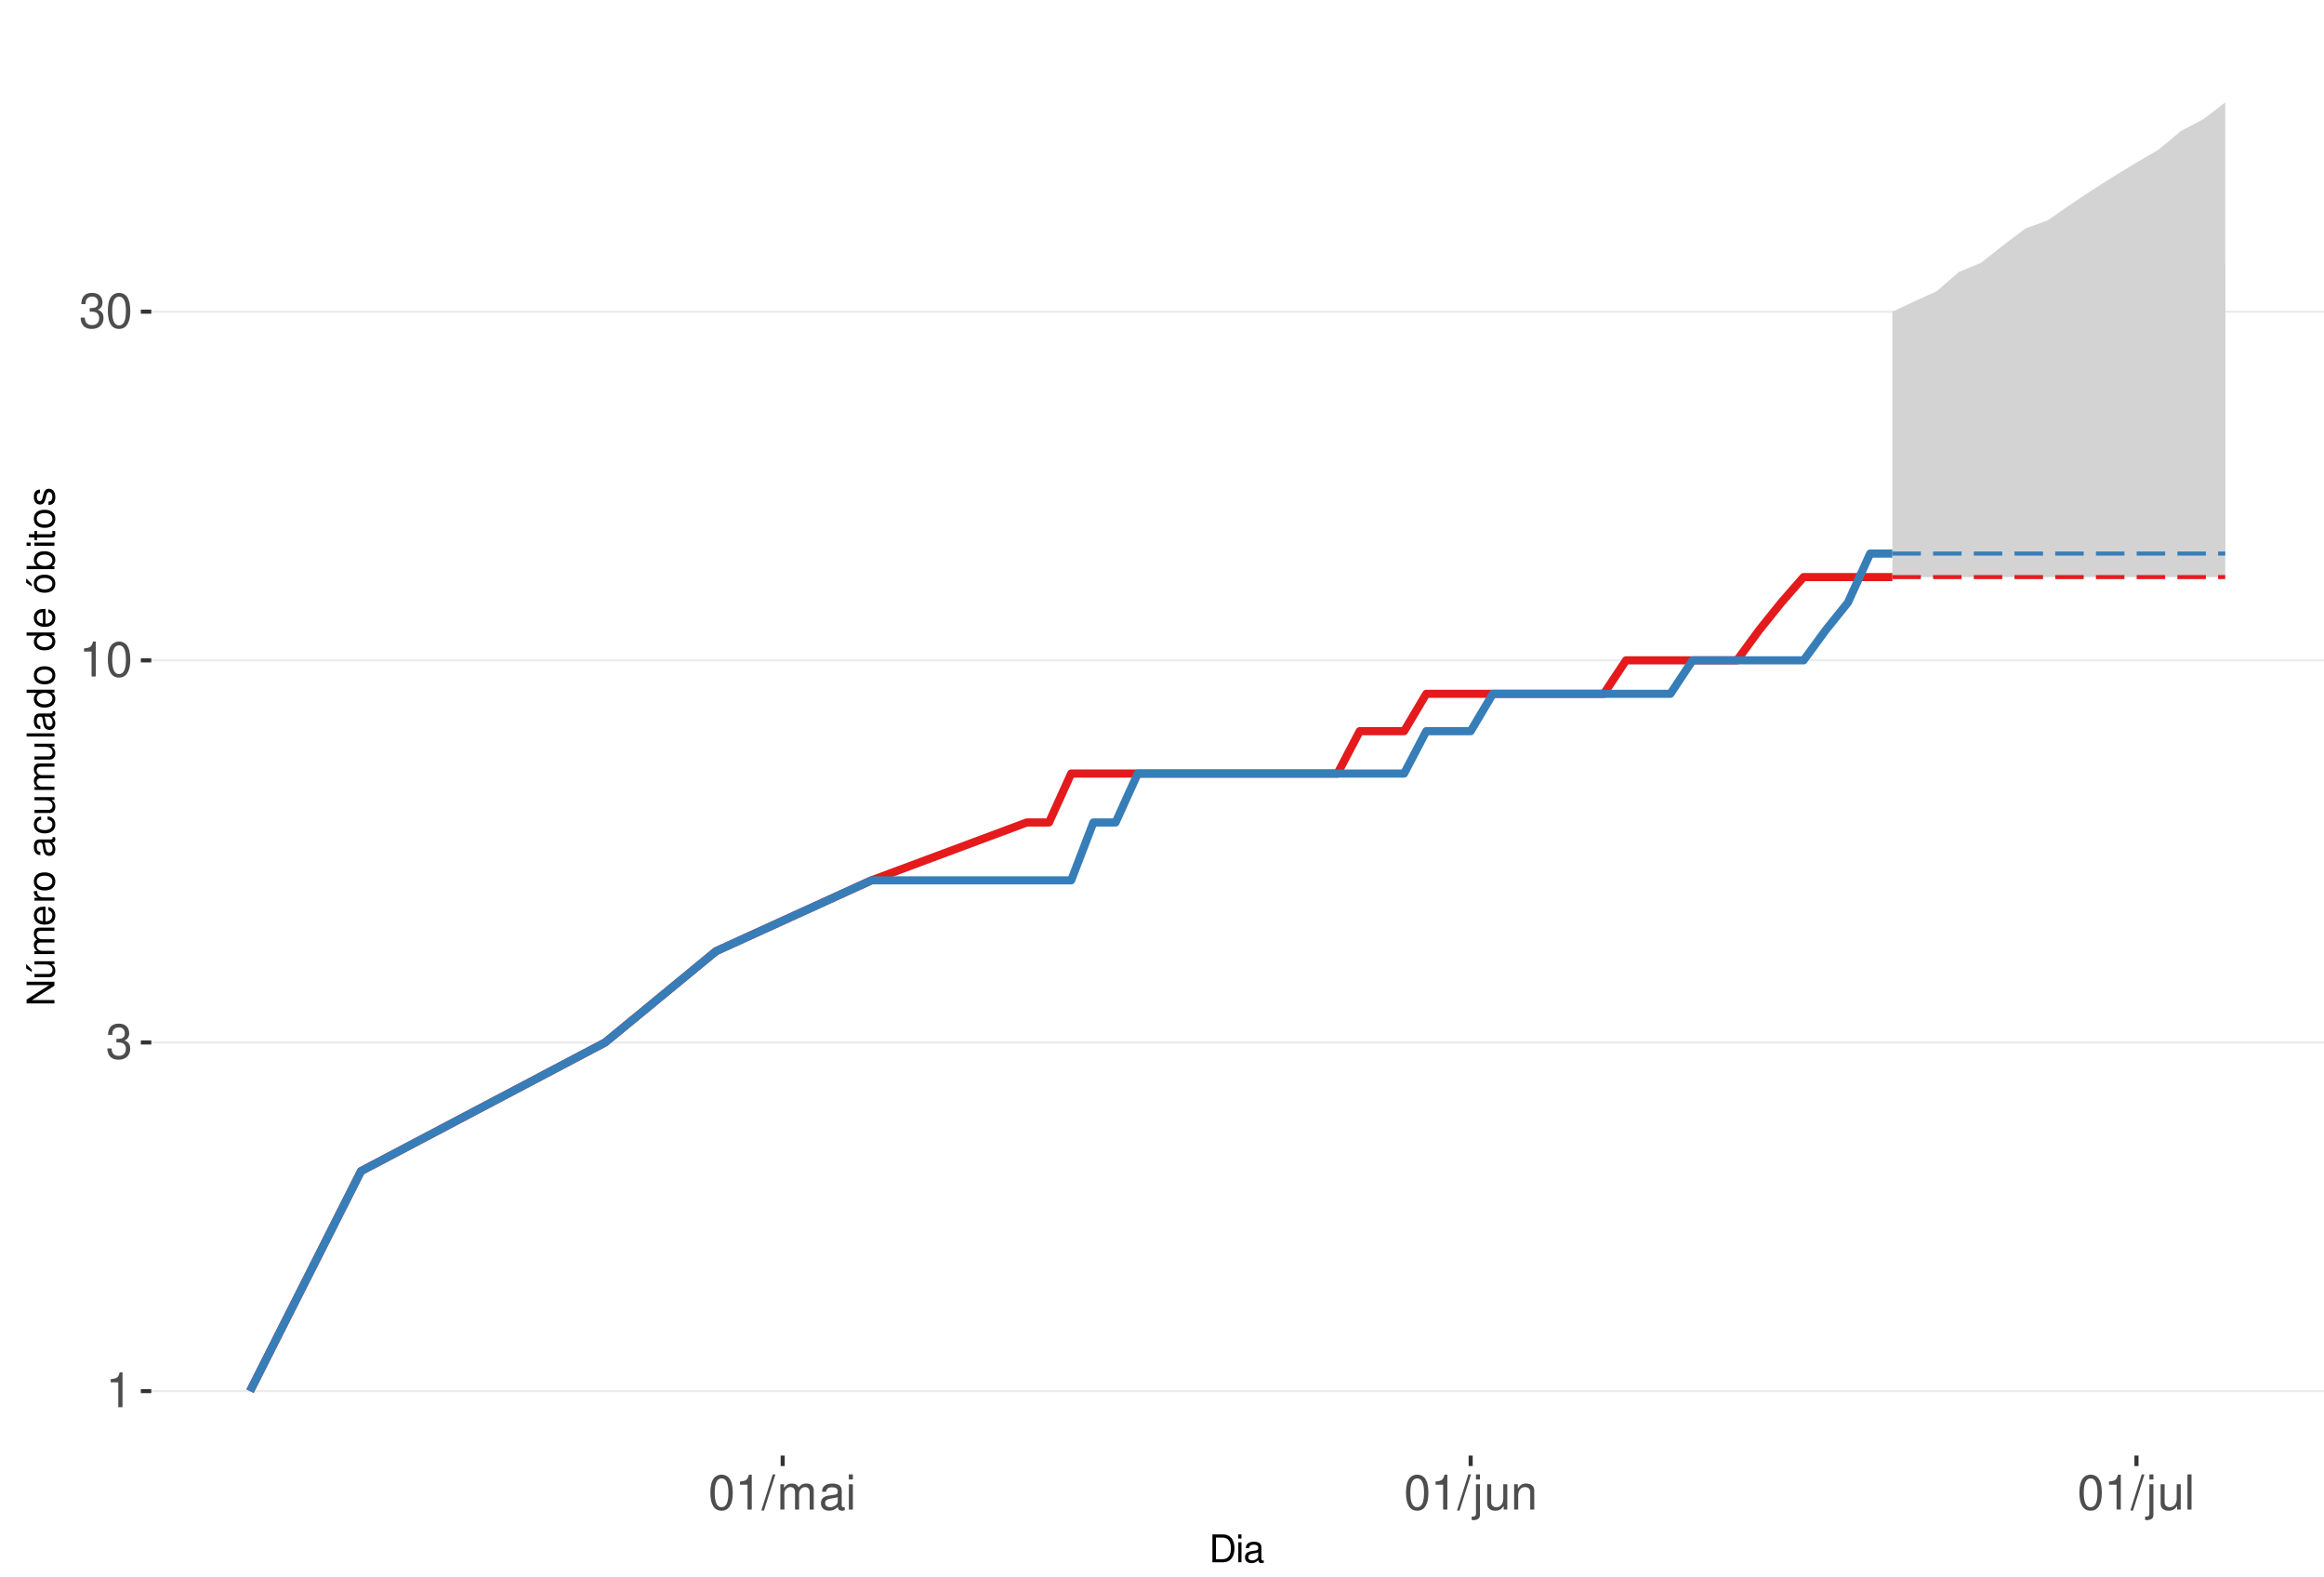
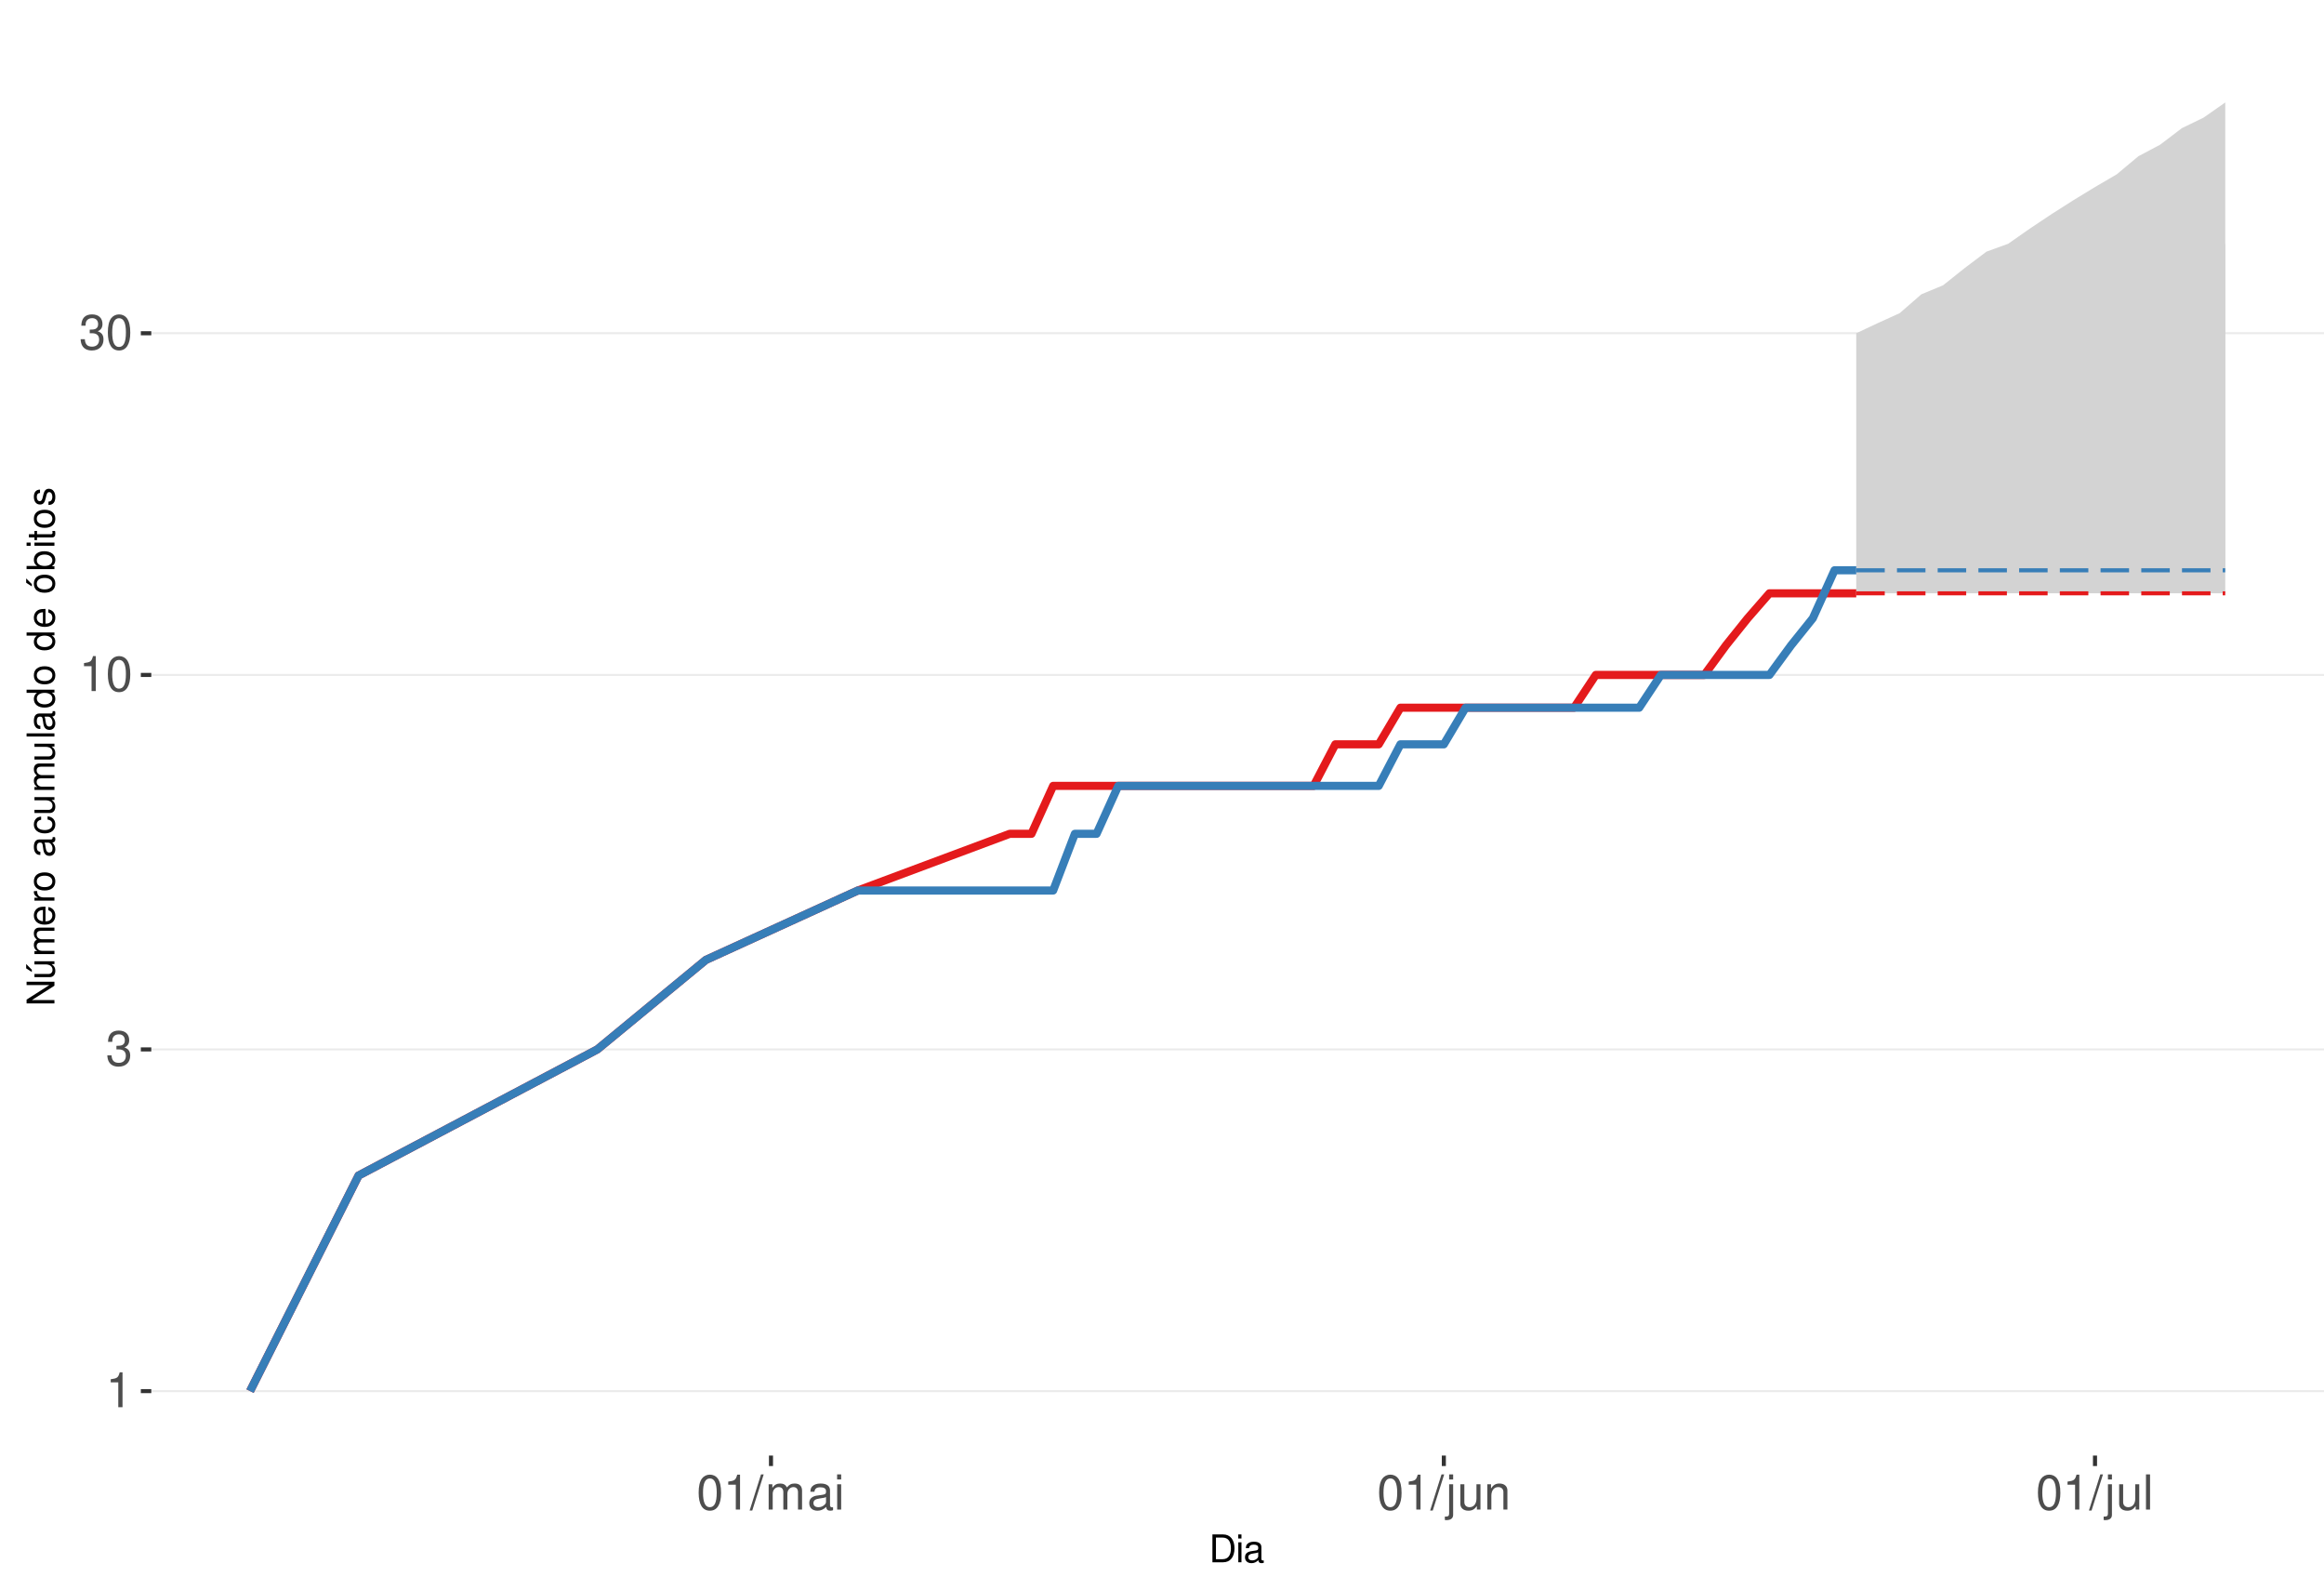
<svg xmlns="http://www.w3.org/2000/svg" xmlns:xlink="http://www.w3.org/1999/xlink" width="609pt" height="413pt" viewBox="0 0 609 413" version="1.1">
  <defs>
    <g>
      <symbol overflow="visible" id="glyph0-0">
        <path style="stroke:none;" d="" />
      </symbol>
      <symbol overflow="visible" id="glyph0-1">
        <path style="stroke:none;" d="M 3.281 -6.516 L 3.281 0 L 4.391 0 L 4.391 -9.156 L 3.656 -9.156 C 3.266 -7.75 3.016 -7.562 1.297 -7.328 L 1.297 -6.516 Z M 3.281 -6.516 " />
      </symbol>
      <symbol overflow="visible" id="glyph0-2">
        <path style="stroke:none;" d="M 2.797 -4.219 L 3.406 -4.219 C 4.625 -4.219 5.266 -3.641 5.266 -2.547 C 5.266 -1.391 4.562 -0.703 3.422 -0.703 C 2.188 -0.703 1.594 -1.312 1.516 -2.656 L 0.406 -2.656 C 0.453 -1.922 0.578 -1.438 0.797 -1.031 C 1.266 -0.156 2.141 0.297 3.359 0.297 C 5.219 0.297 6.406 -0.828 6.406 -2.562 C 6.406 -3.719 5.969 -4.359 4.891 -4.734 C 5.719 -5.078 6.141 -5.703 6.141 -6.625 C 6.141 -8.203 5.109 -9.156 3.406 -9.156 C 1.594 -9.156 0.625 -8.141 0.594 -6.203 L 1.703 -6.203 C 1.719 -6.766 1.766 -7.078 1.906 -7.359 C 2.172 -7.875 2.719 -8.172 3.422 -8.172 C 4.406 -8.172 5 -7.578 5 -6.594 C 5 -5.953 4.766 -5.562 4.281 -5.344 C 3.969 -5.219 3.562 -5.156 2.797 -5.156 Z M 2.797 -4.219 " />
      </symbol>
      <symbol overflow="visible" id="glyph0-3">
        <path style="stroke:none;" d="M 3.484 -9.156 C 2.641 -9.156 1.891 -8.766 1.422 -8.156 C 0.828 -7.344 0.547 -6.125 0.547 -4.422 C 0.547 -1.344 1.562 0.297 3.484 0.297 C 5.375 0.297 6.422 -1.344 6.422 -4.359 C 6.422 -6.125 6.141 -7.312 5.547 -8.156 C 5.078 -8.781 4.328 -9.156 3.484 -9.156 Z M 3.484 -8.156 C 4.688 -8.156 5.281 -6.938 5.281 -4.453 C 5.281 -1.844 4.703 -0.625 3.453 -0.625 C 2.281 -0.625 1.688 -1.891 1.688 -4.422 C 1.688 -6.938 2.281 -8.156 3.484 -8.156 Z M 3.484 -8.156 " />
      </symbol>
      <symbol overflow="visible" id="glyph0-4">
        <path style="stroke:none;" d="M 2.891 -9.219 L -0.094 0.25 L 0.594 0.25 L 3.594 -9.219 Z M 2.891 -9.219 " />
      </symbol>
      <symbol overflow="visible" id="glyph0-5">
        <path style="stroke:none;" d="M 0.891 -6.625 L 0.891 0 L 1.953 0 L 1.953 -4.156 C 1.953 -5.125 2.641 -5.891 3.5 -5.891 C 4.297 -5.891 4.734 -5.422 4.734 -4.562 L 4.734 0 L 5.797 0 L 5.797 -4.156 C 5.797 -5.125 6.5 -5.891 7.359 -5.891 C 8.125 -5.891 8.578 -5.406 8.578 -4.562 L 8.578 0 L 9.641 0 L 9.641 -4.969 C 9.641 -6.156 8.953 -6.828 7.719 -6.828 C 6.828 -6.828 6.297 -6.562 5.688 -5.812 C 5.297 -6.516 4.766 -6.828 3.891 -6.828 C 3.016 -6.828 2.422 -6.5 1.859 -5.688 L 1.859 -6.625 Z M 0.891 -6.625 " />
      </symbol>
      <symbol overflow="visible" id="glyph0-6">
        <path style="stroke:none;" d="M 6.766 -0.625 C 6.656 -0.594 6.609 -0.594 6.547 -0.594 C 6.172 -0.594 5.969 -0.781 5.969 -1.109 L 5.969 -5.016 C 5.969 -6.188 5.109 -6.828 3.484 -6.828 C 2.5 -6.828 1.734 -6.547 1.281 -6.047 C 0.969 -5.703 0.844 -5.328 0.828 -4.672 L 1.891 -4.672 C 1.969 -5.484 2.453 -5.844 3.438 -5.844 C 4.406 -5.844 4.922 -5.5 4.922 -4.859 L 4.922 -4.578 C 4.906 -4.125 4.688 -3.969 3.828 -3.844 C 2.328 -3.656 2.094 -3.609 1.703 -3.438 C 0.922 -3.109 0.531 -2.531 0.531 -1.672 C 0.531 -0.469 1.359 0.297 2.703 0.297 C 3.547 0.297 4.219 0 4.969 -0.688 C 5.031 0 5.359 0.297 6.047 0.297 C 6.281 0.297 6.422 0.266 6.766 0.172 Z M 4.922 -2.094 C 4.922 -1.734 4.828 -1.516 4.5 -1.234 C 4.078 -0.828 3.562 -0.625 2.938 -0.625 C 2.109 -0.625 1.625 -1.031 1.625 -1.703 C 1.625 -2.391 2.094 -2.75 3.234 -2.906 C 4.359 -3.062 4.562 -3.109 4.922 -3.281 Z M 4.922 -2.094 " />
      </symbol>
      <symbol overflow="visible" id="glyph0-7">
        <path style="stroke:none;" d="M 1.891 -6.625 L 0.844 -6.625 L 0.844 0 L 1.891 0 Z M 1.891 -9.219 L 0.828 -9.219 L 0.828 -7.891 L 1.891 -7.891 Z M 1.891 -9.219 " />
      </symbol>
      <symbol overflow="visible" id="glyph0-8">
        <path style="stroke:none;" d="M 0.891 -6.625 L 0.891 0.969 C 0.891 1.625 0.688 1.828 0.031 1.828 C -0.047 1.828 -0.094 1.828 -0.234 1.828 L -0.234 2.719 C -0.094 2.75 -0.031 2.766 0.125 2.766 C 1.312 2.766 1.938 2.297 1.938 1.375 L 1.938 -6.625 Z M 1.938 -9.219 L 0.891 -9.219 L 0.891 -7.891 L 1.938 -7.891 Z M 1.938 -9.219 " />
      </symbol>
      <symbol overflow="visible" id="glyph0-9">
        <path style="stroke:none;" d="M 6.094 0 L 6.094 -6.625 L 5.047 -6.625 L 5.047 -2.875 C 5.047 -1.516 4.344 -0.625 3.234 -0.625 C 2.406 -0.625 1.875 -1.141 1.875 -1.938 L 1.875 -6.625 L 0.828 -6.625 L 0.828 -1.516 C 0.828 -0.422 1.641 0.297 2.938 0.297 C 3.906 0.297 4.531 -0.047 5.156 -0.922 L 5.156 0 Z M 6.094 0 " />
      </symbol>
      <symbol overflow="visible" id="glyph0-10">
        <path style="stroke:none;" d="M 0.891 -6.625 L 0.891 0 L 1.953 0 L 1.953 -3.656 C 1.953 -5.016 2.656 -5.891 3.75 -5.891 C 4.578 -5.891 5.109 -5.391 5.109 -4.594 L 5.109 0 L 6.156 0 L 6.156 -5.016 C 6.156 -6.109 5.344 -6.828 4.062 -6.828 C 3.078 -6.828 2.438 -6.438 1.859 -5.516 L 1.859 -6.625 Z M 0.891 -6.625 " />
      </symbol>
      <symbol overflow="visible" id="glyph0-11">
        <path style="stroke:none;" d="M 1.922 -9.219 L 0.859 -9.219 L 0.859 0 L 1.922 0 Z M 1.922 -9.219 " />
      </symbol>
      <symbol overflow="visible" id="glyph1-0">
        <path style="stroke:none;" d="" />
      </symbol>
      <symbol overflow="visible" id="glyph1-1">
        <path style="stroke:none;" d="M 0.891 0 L 3.703 0 C 5.547 0 6.672 -1.375 6.672 -3.656 C 6.672 -5.906 5.547 -7.297 3.703 -7.297 L 0.891 -7.297 Z M 1.812 -0.812 L 1.812 -6.469 L 3.547 -6.469 C 4.984 -6.469 5.734 -5.5 5.734 -3.641 C 5.734 -1.797 4.984 -0.812 3.547 -0.812 Z M 1.812 -0.812 " />
      </symbol>
      <symbol overflow="visible" id="glyph1-2">
        <path style="stroke:none;" d="M 1.5 -5.234 L 0.672 -5.234 L 0.672 0 L 1.5 0 Z M 1.5 -7.297 L 0.656 -7.297 L 0.656 -6.234 L 1.5 -6.234 Z M 1.5 -7.297 " />
      </symbol>
      <symbol overflow="visible" id="glyph1-3">
        <path style="stroke:none;" d="M 5.344 -0.484 C 5.266 -0.469 5.219 -0.469 5.172 -0.469 C 4.875 -0.469 4.719 -0.625 4.719 -0.875 L 4.719 -3.953 C 4.719 -4.891 4.047 -5.391 2.75 -5.391 C 1.984 -5.391 1.375 -5.172 1.016 -4.781 C 0.766 -4.516 0.672 -4.203 0.656 -3.688 L 1.484 -3.688 C 1.562 -4.328 1.938 -4.625 2.719 -4.625 C 3.484 -4.625 3.891 -4.344 3.891 -3.844 L 3.891 -3.625 C 3.875 -3.266 3.703 -3.125 3.016 -3.047 C 1.844 -2.891 1.656 -2.844 1.344 -2.719 C 0.734 -2.453 0.422 -2 0.422 -1.312 C 0.422 -0.375 1.078 0.234 2.141 0.234 C 2.797 0.234 3.328 0 3.922 -0.547 C 3.984 0 4.234 0.234 4.781 0.234 C 4.953 0.234 5.062 0.203 5.344 0.141 Z M 3.891 -1.656 C 3.891 -1.375 3.812 -1.203 3.562 -0.969 C 3.219 -0.656 2.812 -0.5 2.312 -0.5 C 1.672 -0.5 1.297 -0.812 1.297 -1.344 C 1.297 -1.891 1.656 -2.172 2.547 -2.297 C 3.438 -2.422 3.609 -2.453 3.891 -2.594 Z M 3.891 -1.656 " />
      </symbol>
      <symbol overflow="visible" id="glyph2-0">
        <path style="stroke:none;" d="" />
      </symbol>
      <symbol overflow="visible" id="glyph2-1">
        <path style="stroke:none;" d="M -7.297 -6.453 L -7.297 -5.578 L -1.328 -5.578 L -7.297 -1.766 L -7.297 -0.766 L 0 -0.766 L 0 -1.641 L -5.906 -1.641 L 0 -5.406 L 0 -6.453 Z M -7.297 -6.453 " />
      </symbol>
      <symbol overflow="visible" id="glyph2-2">
        <path style="stroke:none;" d="M 0 -4.812 L -5.234 -4.812 L -5.234 -3.984 L -2.266 -3.984 C -1.203 -3.984 -0.5 -3.438 -0.5 -2.562 C -0.5 -1.906 -0.906 -1.484 -1.531 -1.484 L -5.234 -1.484 L -5.234 -0.656 L -1.203 -0.656 C -0.328 -0.656 0.234 -1.297 0.234 -2.312 C 0.234 -3.094 -0.047 -3.578 -0.734 -4.062 L 0 -4.062 Z M -7.406 -2.953 L -5.922 -2 L -5.922 -2.594 L -7.406 -4.094 Z M -7.406 -2.953 " />
      </symbol>
      <symbol overflow="visible" id="glyph2-3">
        <path style="stroke:none;" d="M -5.234 -0.703 L 0 -0.703 L 0 -1.547 L -3.297 -1.547 C -4.047 -1.547 -4.656 -2.094 -4.656 -2.766 C -4.656 -3.391 -4.281 -3.734 -3.609 -3.734 L 0 -3.734 L 0 -4.578 L -3.297 -4.578 C -4.047 -4.578 -4.656 -5.125 -4.656 -5.812 C -4.656 -6.422 -4.266 -6.781 -3.609 -6.781 L 0 -6.781 L 0 -7.625 L -3.938 -7.625 C -4.875 -7.625 -5.391 -7.078 -5.391 -6.094 C -5.391 -5.406 -5.188 -4.984 -4.594 -4.484 C -5.156 -4.188 -5.391 -3.766 -5.391 -3.078 C -5.391 -2.375 -5.125 -1.906 -4.5 -1.469 L -5.234 -1.469 Z M -5.234 -0.703 " />
      </symbol>
      <symbol overflow="visible" id="glyph2-4">
        <path style="stroke:none;" d="M -2.344 -5.125 C -3.141 -5.125 -3.625 -5.062 -4.016 -4.922 C -4.875 -4.578 -5.391 -3.781 -5.391 -2.797 C -5.391 -1.344 -4.281 -0.406 -2.547 -0.406 C -0.812 -0.406 0.234 -1.297 0.234 -2.781 C 0.234 -3.984 -0.453 -4.812 -1.594 -5.016 L -1.594 -4.188 C -0.906 -3.953 -0.547 -3.484 -0.547 -2.812 C -0.547 -2.281 -0.781 -1.828 -1.219 -1.547 C -1.516 -1.344 -1.812 -1.281 -2.344 -1.266 Z M -3.016 -1.297 C -3.984 -1.359 -4.625 -1.953 -4.625 -2.797 C -4.625 -3.641 -3.953 -4.234 -3.016 -4.234 Z M -3.016 -1.297 " />
      </symbol>
      <symbol overflow="visible" id="glyph2-5">
        <path style="stroke:none;" d="M -5.234 -0.688 L 0 -0.688 L 0 -1.531 L -2.719 -1.531 C -3.984 -1.547 -4.547 -2.062 -4.516 -3.203 L -5.359 -3.203 C -5.375 -3.062 -5.391 -2.984 -5.391 -2.891 C -5.391 -2.344 -5.062 -1.938 -4.297 -1.453 L -5.234 -1.453 Z M -5.234 -0.688 " />
      </symbol>
      <symbol overflow="visible" id="glyph2-6">
        <path style="stroke:none;" d="M -5.391 -2.719 C -5.391 -1.234 -4.344 -0.359 -2.578 -0.359 C -0.812 -0.359 0.234 -1.234 0.234 -2.734 C 0.234 -4.203 -0.812 -5.094 -2.547 -5.094 C -4.359 -5.094 -5.391 -4.234 -5.391 -2.719 Z M -4.625 -2.734 C -4.625 -3.672 -3.844 -4.234 -2.547 -4.234 C -1.312 -4.234 -0.547 -3.656 -0.547 -2.734 C -0.547 -1.797 -1.312 -1.234 -2.578 -1.234 C -3.844 -1.234 -4.625 -1.797 -4.625 -2.734 Z M -4.625 -2.734 " />
      </symbol>
      <symbol overflow="visible" id="glyph2-7">
        <path style="stroke:none;" d="" />
      </symbol>
      <symbol overflow="visible" id="glyph2-8">
        <path style="stroke:none;" d="M -0.484 -5.344 C -0.469 -5.266 -0.469 -5.219 -0.469 -5.172 C -0.469 -4.875 -0.625 -4.719 -0.875 -4.719 L -3.953 -4.719 C -4.891 -4.719 -5.391 -4.047 -5.391 -2.75 C -5.391 -1.984 -5.172 -1.375 -4.781 -1.016 C -4.516 -0.766 -4.203 -0.672 -3.688 -0.656 L -3.688 -1.484 C -4.328 -1.562 -4.625 -1.938 -4.625 -2.719 C -4.625 -3.484 -4.344 -3.891 -3.844 -3.891 L -3.625 -3.891 C -3.266 -3.875 -3.125 -3.703 -3.047 -3.016 C -2.891 -1.844 -2.844 -1.656 -2.719 -1.344 C -2.453 -0.734 -2 -0.422 -1.312 -0.422 C -0.375 -0.422 0.234 -1.078 0.234 -2.141 C 0.234 -2.797 0 -3.328 -0.547 -3.922 C 0 -3.984 0.234 -4.234 0.234 -4.781 C 0.234 -4.953 0.203 -5.062 0.141 -5.344 Z M -1.656 -3.891 C -1.375 -3.891 -1.203 -3.812 -0.969 -3.562 C -0.656 -3.219 -0.5 -2.812 -0.5 -2.312 C -0.5 -1.672 -0.812 -1.297 -1.344 -1.297 C -1.891 -1.297 -2.172 -1.656 -2.297 -2.547 C -2.422 -3.438 -2.453 -3.609 -2.594 -3.891 Z M -1.656 -3.891 " />
      </symbol>
      <symbol overflow="visible" id="glyph2-9">
        <path style="stroke:none;" d="M -3.484 -4.703 C -3.984 -4.672 -4.312 -4.562 -4.609 -4.359 C -5.094 -4 -5.391 -3.375 -5.391 -2.641 C -5.391 -1.219 -4.266 -0.312 -2.531 -0.312 C -0.844 -0.312 0.234 -1.203 0.234 -2.625 C 0.234 -3.875 -0.516 -4.672 -1.797 -4.766 L -1.797 -3.938 C -0.953 -3.797 -0.547 -3.359 -0.547 -2.656 C -0.547 -1.734 -1.297 -1.188 -2.531 -1.188 C -3.844 -1.188 -4.625 -1.719 -4.625 -2.625 C -4.625 -3.328 -4.203 -3.766 -3.484 -3.875 Z M -3.484 -4.703 " />
      </symbol>
      <symbol overflow="visible" id="glyph2-10">
        <path style="stroke:none;" d="M 0 -4.812 L -5.234 -4.812 L -5.234 -3.984 L -2.266 -3.984 C -1.203 -3.984 -0.5 -3.438 -0.5 -2.562 C -0.5 -1.906 -0.906 -1.484 -1.531 -1.484 L -5.234 -1.484 L -5.234 -0.656 L -1.203 -0.656 C -0.328 -0.656 0.234 -1.297 0.234 -2.312 C 0.234 -3.094 -0.047 -3.578 -0.734 -4.062 L 0 -4.062 Z M 0 -4.812 " />
      </symbol>
      <symbol overflow="visible" id="glyph2-11">
        <path style="stroke:none;" d="M -7.297 -1.516 L -7.297 -0.688 L 0 -0.688 L 0 -1.516 Z M -7.297 -1.516 " />
      </symbol>
      <symbol overflow="visible" id="glyph2-12">
        <path style="stroke:none;" d="M -7.297 -4.953 L -7.297 -4.125 L -4.578 -4.125 C -5.109 -3.766 -5.391 -3.203 -5.391 -2.516 C -5.391 -1.156 -4.297 -0.266 -2.625 -0.266 C -0.859 -0.266 0.234 -1.125 0.234 -2.547 C 0.234 -3.266 -0.047 -3.766 -0.688 -4.203 L 0 -4.203 L 0 -4.953 Z M -4.609 -2.656 C -4.609 -3.547 -3.812 -4.125 -2.562 -4.125 C -1.344 -4.125 -0.547 -3.547 -0.547 -2.656 C -0.547 -1.734 -1.359 -1.125 -2.578 -1.125 C -3.797 -1.125 -4.609 -1.734 -4.609 -2.656 Z M -4.609 -2.656 " />
      </symbol>
      <symbol overflow="visible" id="glyph2-13">
        <path style="stroke:none;" d="M -5.391 -2.719 C -5.391 -1.234 -4.344 -0.359 -2.578 -0.359 C -0.812 -0.359 0.234 -1.234 0.234 -2.734 C 0.234 -4.203 -0.812 -5.094 -2.547 -5.094 C -4.359 -5.094 -5.391 -4.234 -5.391 -2.719 Z M -4.625 -2.734 C -4.625 -3.672 -3.844 -4.234 -2.547 -4.234 C -1.312 -4.234 -0.547 -3.656 -0.547 -2.734 C -0.547 -1.797 -1.312 -1.234 -2.578 -1.234 C -3.844 -1.234 -4.625 -1.797 -4.625 -2.734 Z M -7.406 -2.984 L -5.922 -2.016 L -5.922 -2.625 L -7.406 -4.109 Z M -7.406 -2.984 " />
      </symbol>
      <symbol overflow="visible" id="glyph2-14">
        <path style="stroke:none;" d="M -7.297 -0.547 L 0 -0.547 L 0 -1.297 L -0.672 -1.297 C -0.062 -1.688 0.234 -2.219 0.234 -2.953 C 0.234 -4.328 -0.906 -5.234 -2.641 -5.234 C -4.344 -5.234 -5.391 -4.375 -5.391 -2.984 C -5.391 -2.266 -5.125 -1.766 -4.531 -1.375 L -7.297 -1.375 Z M -4.609 -2.828 C -4.609 -3.766 -3.797 -4.359 -2.547 -4.359 C -1.359 -4.359 -0.547 -3.734 -0.547 -2.828 C -0.547 -1.938 -1.344 -1.375 -2.578 -1.375 C -3.812 -1.375 -4.609 -1.938 -4.609 -2.828 Z M -4.609 -2.828 " />
      </symbol>
      <symbol overflow="visible" id="glyph2-15">
        <path style="stroke:none;" d="M -5.234 -1.5 L -5.234 -0.672 L 0 -0.672 L 0 -1.5 Z M -7.297 -1.5 L -7.297 -0.656 L -6.234 -0.656 L -6.234 -1.5 Z M -7.297 -1.5 " />
      </symbol>
      <symbol overflow="visible" id="glyph2-16">
        <path style="stroke:none;" d="M -5.234 -2.547 L -5.234 -1.688 L -6.688 -1.688 L -6.688 -0.844 L -5.234 -0.844 L -5.234 -0.141 L -4.562 -0.141 L -4.562 -0.844 L -0.594 -0.844 C -0.062 -0.844 0.234 -1.203 0.234 -1.859 C 0.234 -2.078 0.203 -2.266 0.156 -2.547 L -0.547 -2.547 C -0.516 -2.422 -0.5 -2.312 -0.5 -2.141 C -0.5 -1.781 -0.594 -1.688 -0.969 -1.688 L -4.562 -1.688 L -4.562 -2.547 Z M -5.234 -2.547 " />
      </symbol>
      <symbol overflow="visible" id="glyph2-17">
        <path style="stroke:none;" d="M -3.781 -4.375 C -4.812 -4.375 -5.391 -3.688 -5.391 -2.484 C -5.391 -1.266 -4.766 -0.469 -3.797 -0.469 C -2.969 -0.469 -2.578 -0.891 -2.281 -2.125 L -2.094 -2.906 C -1.953 -3.484 -1.734 -3.719 -1.375 -3.719 C -0.875 -3.719 -0.547 -3.234 -0.547 -2.5 C -0.547 -2.047 -0.672 -1.672 -0.891 -1.453 C -1.047 -1.328 -1.188 -1.266 -1.562 -1.219 L -1.562 -0.344 C -0.344 -0.375 0.234 -1.062 0.234 -2.438 C 0.234 -3.75 -0.422 -4.594 -1.438 -4.594 C -2.203 -4.594 -2.641 -4.156 -2.891 -3.109 L -3.078 -2.312 C -3.234 -1.625 -3.453 -1.344 -3.828 -1.344 C -4.312 -1.344 -4.625 -1.766 -4.625 -2.453 C -4.625 -3.125 -4.328 -3.484 -3.781 -3.5 Z M -3.781 -4.375 " />
      </symbol>
    </g>
    <clipPath id="clip1">
      <path d="M 39.645 9.961 L 609 9.961 L 609 381.328 L 39.645 381.328 Z M 39.645 9.961 " />
    </clipPath>
    <clipPath id="clip2">
      <path d="M 39.645 364 L 609 364 L 609 365 L 39.645 365 Z M 39.645 364 " />
    </clipPath>
    <clipPath id="clip3">
-       <path d="M 39.645 272 L 609 272 L 609 274 L 39.645 274 Z M 39.645 272 " />
+       <path d="M 39.645 274 L 609 274 L 609 276 L 39.645 276 Z M 39.645 274 " />
    </clipPath>
    <clipPath id="clip4">
-       <path d="M 39.645 172 L 609 172 L 609 174 L 39.645 174 Z M 39.645 172 " />
+       <path d="M 39.645 176 L 609 176 L 609 178 L 39.645 178 Z M 39.645 176 " />
    </clipPath>
    <clipPath id="clip5">
-       <path d="M 39.645 81 L 609 81 L 609 82 L 39.645 82 Z M 39.645 81 " />
+       <path d="M 39.645 87 L 609 87 L 609 88 L 39.645 88 Z M 39.645 87 " />
    </clipPath>
  </defs>
  <g id="surface245">
    <rect x="0" y="0" width="609" height="413" style="fill:rgb(100%,100%,100%);fill-opacity:1;stroke:none;" />
    <rect x="0" y="0" width="609" height="413" style="fill:rgb(100%,100%,100%);fill-opacity:1;stroke:none;" />
    <path style="fill:none;stroke-width:1.067;stroke-linecap:round;stroke-linejoin:round;stroke:rgb(100%,100%,100%);stroke-opacity:1;stroke-miterlimit:10;" d="M 0 413 L 609 413 L 609 0 L 0 0 Z M 0 413 " />
    <g clip-path="url(#clip1)" clip-rule="nonzero">
      <path style=" stroke:none;fill-rule:nonzero;fill:rgb(100%,100%,100%);fill-opacity:1;" d="M 39.645 381.328 L 609 381.328 L 609 9.961 L 39.645 9.961 Z M 39.645 381.328 " />
    </g>
    <g clip-path="url(#clip2)" clip-rule="nonzero">
      <path style="fill:none;stroke-width:0.533;stroke-linecap:butt;stroke-linejoin:round;stroke:rgb(92.157%,92.157%,92.157%);stroke-opacity:1;stroke-miterlimit:10;" d="M 39.645 364.449 L 609 364.449 " />
    </g>
    <g clip-path="url(#clip3)" clip-rule="nonzero">
-       <path style="fill:none;stroke-width:0.533;stroke-linecap:butt;stroke-linejoin:round;stroke:rgb(92.157%,92.157%,92.157%);stroke-opacity:1;stroke-miterlimit:10;" d="M 39.645 273.105 L 609 273.105 " />
+       <path style="fill:none;stroke-width:0.533;stroke-linecap:butt;stroke-linejoin:round;stroke:rgb(92.157%,92.157%,92.157%);stroke-opacity:1;stroke-miterlimit:10;" d="M 39.645 274.926 L 609 274.926 " />
    </g>
    <g clip-path="url(#clip4)" clip-rule="nonzero">
-       <path style="fill:none;stroke-width:0.533;stroke-linecap:butt;stroke-linejoin:round;stroke:rgb(92.157%,92.157%,92.157%);stroke-opacity:1;stroke-miterlimit:10;" d="M 39.645 173 L 609 173 " />
+       <path style="fill:none;stroke-width:0.533;stroke-linecap:butt;stroke-linejoin:round;stroke:rgb(92.157%,92.157%,92.157%);stroke-opacity:1;stroke-miterlimit:10;" d="M 39.645 176.82 L 609 176.82 " />
    </g>
    <g clip-path="url(#clip5)" clip-rule="nonzero">
-       <path style="fill:none;stroke-width:0.533;stroke-linecap:butt;stroke-linejoin:round;stroke:rgb(92.157%,92.157%,92.157%);stroke-opacity:1;stroke-miterlimit:10;" d="M 39.645 81.656 L 609 81.656 " />
-     </g>
-     <path style=" stroke:none;fill-rule:nonzero;fill:rgb(82.745%,82.745%,82.745%);fill-opacity:1;" d="M 495.887 81.656 L 501.699 78.93 L 507.516 76.289 L 513.332 71.25 L 519.148 68.84 L 524.965 64.219 L 530.777 59.84 L 536.594 57.738 L 542.41 53.68 L 548.227 49.812 L 554.043 46.117 L 559.859 42.578 L 565.672 39.184 L 571.488 34.34 L 577.305 31.258 L 583.121 26.844 L 583.121 151.188 L 495.887 151.188 Z M 495.887 81.656 " />
-     <path style=" stroke:none;fill-rule:nonzero;fill:rgb(82.745%,82.745%,82.745%);fill-opacity:1;" d="M 495.887 145.023 L 501.699 139.289 L 507.516 128.883 L 513.332 124.129 L 519.148 115.367 L 524.965 111.312 L 530.777 103.746 L 536.594 100.211 L 542.41 93.555 L 548.227 90.418 L 554.043 84.477 L 559.859 81.656 L 565.672 78.93 L 571.488 76.289 L 577.305 71.25 L 583.121 68.84 L 583.121 145.023 Z M 495.887 145.023 " />
-     <path style="fill:none;stroke-width:2.134;stroke-linecap:butt;stroke-linejoin:round;stroke:rgb(89.412%,10.196%,10.98%);stroke-opacity:1;stroke-miterlimit:10;" d="M 65.523 364.449 L 94.602 306.816 L 158.574 273.105 L 187.652 249.184 L 228.363 230.633 L 269.074 215.473 L 274.891 215.473 L 280.703 202.656 L 350.492 202.656 L 356.309 191.555 L 367.941 191.555 L 373.754 181.762 L 420.281 181.762 L 426.098 173 L 455.176 173 L 460.992 165.074 L 466.809 157.84 L 472.621 151.188 L 495.887 151.188 " />
-     <path style="fill:none;stroke-width:1.067;stroke-linecap:butt;stroke-linejoin:round;stroke:rgb(89.412%,10.196%,10.98%);stroke-opacity:1;stroke-dasharray:7.469,3.201;stroke-miterlimit:10;" d="M 495.887 151.188 L 583.121 151.188 " />
-     <path style="fill:none;stroke-width:2.134;stroke-linecap:butt;stroke-linejoin:round;stroke:rgb(21.569%,49.412%,72.157%);stroke-opacity:1;stroke-miterlimit:10;" d="M 65.523 364.449 L 94.602 306.816 L 158.574 273.105 L 187.652 249.184 L 228.363 230.633 L 280.703 230.633 L 286.52 215.473 L 292.336 215.473 L 298.152 202.656 L 367.941 202.656 L 373.754 191.555 L 385.387 191.555 L 391.203 181.762 L 437.727 181.762 L 443.543 173 L 472.621 173 L 478.438 165.074 L 484.254 157.84 L 490.07 145.023 L 495.887 145.023 " />
-     <path style="fill:none;stroke-width:1.067;stroke-linecap:butt;stroke-linejoin:round;stroke:rgb(21.569%,49.412%,72.157%);stroke-opacity:1;stroke-dasharray:7.469,3.201;stroke-miterlimit:10;" d="M 495.887 145.023 L 583.121 145.023 " />
+       <path style="fill:none;stroke-width:0.533;stroke-linecap:butt;stroke-linejoin:round;stroke:rgb(92.157%,92.157%,92.157%);stroke-opacity:1;stroke-miterlimit:10;" d="M 39.645 87.301 L 609 87.301 " />
+     </g>
+     <path style=" stroke:none;fill-rule:nonzero;fill:rgb(82.745%,82.745%,82.745%);fill-opacity:1;" d="M 486.426 87.301 L 492.113 84.629 L 497.801 82.043 L 503.488 77.102 L 509.18 74.738 L 514.867 70.211 L 520.555 65.922 L 526.242 63.859 L 531.93 59.883 L 537.617 56.09 L 543.305 52.469 L 548.992 49 L 554.68 45.676 L 560.367 40.926 L 566.059 37.91 L 571.746 33.582 L 577.434 30.82 L 583.121 26.844 L 583.121 155.441 L 486.426 155.441 Z M 486.426 87.301 " />
+     <path style=" stroke:none;fill-rule:nonzero;fill:rgb(82.745%,82.745%,82.745%);fill-opacity:1;" d="M 486.426 149.402 L 492.113 138.523 L 497.801 133.582 L 503.488 124.52 L 509.18 120.34 L 514.867 112.574 L 520.555 105.484 L 526.242 102.156 L 531.93 95.887 L 537.617 92.922 L 543.305 87.301 L 548.992 82.043 L 554.68 79.535 L 560.367 74.738 L 566.059 72.445 L 571.746 70.211 L 577.434 65.922 L 583.121 63.859 L 583.121 149.402 Z M 486.426 149.402 " />
+     <path style="fill:none;stroke-width:2.134;stroke-linecap:butt;stroke-linejoin:round;stroke:rgb(89.412%,10.196%,10.98%);stroke-opacity:1;stroke-miterlimit:10;" d="M 65.523 364.449 L 93.965 307.969 L 156.531 274.926 L 184.969 251.484 L 224.785 233.301 L 264.602 218.445 L 270.289 218.445 L 275.977 205.887 L 344.23 205.887 L 349.918 195.004 L 361.293 195.004 L 366.98 185.406 L 412.484 185.406 L 418.172 176.82 L 446.613 176.82 L 452.301 169.055 L 457.988 161.965 L 463.676 155.441 L 486.426 155.441 " />
+     <path style="fill:none;stroke-width:1.067;stroke-linecap:butt;stroke-linejoin:round;stroke:rgb(89.412%,10.196%,10.98%);stroke-opacity:1;stroke-dasharray:7.469,3.201;stroke-miterlimit:10;" d="M 486.426 155.441 L 583.121 155.441 " />
+     <path style="fill:none;stroke-width:2.134;stroke-linecap:butt;stroke-linejoin:round;stroke:rgb(21.569%,49.412%,72.157%);stroke-opacity:1;stroke-miterlimit:10;" d="M 65.523 364.449 L 93.965 307.969 L 156.531 274.926 L 184.969 251.484 L 224.785 233.301 L 275.977 233.301 L 281.664 218.445 L 287.352 218.445 L 293.039 205.887 L 361.293 205.887 L 366.98 195.004 L 378.355 195.004 L 384.047 185.406 L 429.547 185.406 L 435.234 176.82 L 463.676 176.82 L 469.363 169.055 L 475.051 161.965 L 480.738 149.402 L 486.426 149.402 " />
+     <path style="fill:none;stroke-width:1.067;stroke-linecap:butt;stroke-linejoin:round;stroke:rgb(21.569%,49.412%,72.157%);stroke-opacity:1;stroke-dasharray:7.469,3.201;stroke-miterlimit:10;" d="M 486.426 149.402 L 583.121 149.402 " />
    <g style="fill:rgb(30.196%,30.196%,30.196%);fill-opacity:1;">
      <use xlink:href="#glyph0-1" x="27.715" y="368.671" />
    </g>
    <g style="fill:rgb(30.196%,30.196%,30.196%);fill-opacity:1;">
-       <use xlink:href="#glyph0-2" x="27.715" y="277.327" />
-     </g>
-     <g style="fill:rgb(30.196%,30.196%,30.196%);fill-opacity:1;">
-       <use xlink:href="#glyph0-1" x="20.715" y="177.222" />
-       <use xlink:href="#glyph0-3" x="27.715" y="177.222" />
-     </g>
-     <g style="fill:rgb(30.196%,30.196%,30.196%);fill-opacity:1;">
-       <use xlink:href="#glyph0-2" x="20.715" y="85.878" />
-       <use xlink:href="#glyph0-3" x="27.715" y="85.878" />
+       <use xlink:href="#glyph0-2" x="27.715" y="279.147" />
+     </g>
+     <g style="fill:rgb(30.196%,30.196%,30.196%);fill-opacity:1;">
+       <use xlink:href="#glyph0-1" x="20.715" y="181.042" />
+       <use xlink:href="#glyph0-3" x="27.715" y="181.042" />
+     </g>
+     <g style="fill:rgb(30.196%,30.196%,30.196%);fill-opacity:1;">
+       <use xlink:href="#glyph0-2" x="20.715" y="91.522" />
+       <use xlink:href="#glyph0-3" x="27.715" y="91.522" />
    </g>
    <path style="fill:none;stroke-width:1.067;stroke-linecap:butt;stroke-linejoin:round;stroke:rgb(20%,20%,20%);stroke-opacity:1;stroke-miterlimit:10;" d="M 36.906 364.449 L 39.645 364.449 " />
-     <path style="fill:none;stroke-width:1.067;stroke-linecap:butt;stroke-linejoin:round;stroke:rgb(20%,20%,20%);stroke-opacity:1;stroke-miterlimit:10;" d="M 36.906 273.105 L 39.645 273.105 " />
-     <path style="fill:none;stroke-width:1.067;stroke-linecap:butt;stroke-linejoin:round;stroke:rgb(20%,20%,20%);stroke-opacity:1;stroke-miterlimit:10;" d="M 36.906 173 L 39.645 173 " />
-     <path style="fill:none;stroke-width:1.067;stroke-linecap:butt;stroke-linejoin:round;stroke:rgb(20%,20%,20%);stroke-opacity:1;stroke-miterlimit:10;" d="M 36.906 81.656 L 39.645 81.656 " />
-     <path style="fill:none;stroke-width:1.067;stroke-linecap:butt;stroke-linejoin:round;stroke:rgb(20%,20%,20%);stroke-opacity:1;stroke-miterlimit:10;" d="M 205.102 384.07 L 205.102 381.328 " />
-     <path style="fill:none;stroke-width:1.067;stroke-linecap:butt;stroke-linejoin:round;stroke:rgb(20%,20%,20%);stroke-opacity:1;stroke-miterlimit:10;" d="M 385.387 384.07 L 385.387 381.328 " />
-     <path style="fill:none;stroke-width:1.067;stroke-linecap:butt;stroke-linejoin:round;stroke:rgb(20%,20%,20%);stroke-opacity:1;stroke-miterlimit:10;" d="M 559.859 384.07 L 559.859 381.328 " />
-     <g style="fill:rgb(30.196%,30.196%,30.196%);fill-opacity:1;">
-       <use xlink:href="#glyph0-3" x="185.602" y="395.483" />
-       <use xlink:href="#glyph0-1" x="192.602" y="395.483" />
-       <use xlink:href="#glyph0-4" x="199.602" y="395.483" />
-       <use xlink:href="#glyph0-5" x="203.602" y="395.483" />
-       <use xlink:href="#glyph0-6" x="214.602" y="395.483" />
-       <use xlink:href="#glyph0-7" x="221.602" y="395.483" />
-     </g>
-     <g style="fill:rgb(30.196%,30.196%,30.196%);fill-opacity:1;">
-       <use xlink:href="#glyph0-3" x="367.887" y="395.483" />
-       <use xlink:href="#glyph0-1" x="374.887" y="395.483" />
-       <use xlink:href="#glyph0-4" x="381.887" y="395.483" />
-       <use xlink:href="#glyph0-8" x="385.887" y="395.483" />
-       <use xlink:href="#glyph0-9" x="388.887" y="395.483" />
-       <use xlink:href="#glyph0-10" x="395.887" y="395.483" />
-     </g>
-     <g style="fill:rgb(30.196%,30.196%,30.196%);fill-opacity:1;">
-       <use xlink:href="#glyph0-3" x="544.359" y="395.483" />
-       <use xlink:href="#glyph0-1" x="551.359" y="395.483" />
-       <use xlink:href="#glyph0-4" x="558.359" y="395.483" />
-       <use xlink:href="#glyph0-8" x="562.359" y="395.483" />
-       <use xlink:href="#glyph0-9" x="565.359" y="395.483" />
-       <use xlink:href="#glyph0-11" x="572.359" y="395.483" />
+     <path style="fill:none;stroke-width:1.067;stroke-linecap:butt;stroke-linejoin:round;stroke:rgb(20%,20%,20%);stroke-opacity:1;stroke-miterlimit:10;" d="M 36.906 274.926 L 39.645 274.926 " />
+     <path style="fill:none;stroke-width:1.067;stroke-linecap:butt;stroke-linejoin:round;stroke:rgb(20%,20%,20%);stroke-opacity:1;stroke-miterlimit:10;" d="M 36.906 176.82 L 39.645 176.82 " />
+     <path style="fill:none;stroke-width:1.067;stroke-linecap:butt;stroke-linejoin:round;stroke:rgb(20%,20%,20%);stroke-opacity:1;stroke-miterlimit:10;" d="M 36.906 87.301 L 39.645 87.301 " />
+     <path style="fill:none;stroke-width:1.067;stroke-linecap:butt;stroke-linejoin:round;stroke:rgb(20%,20%,20%);stroke-opacity:1;stroke-miterlimit:10;" d="M 202.035 384.07 L 202.035 381.328 " />
+     <path style="fill:none;stroke-width:1.067;stroke-linecap:butt;stroke-linejoin:round;stroke:rgb(20%,20%,20%);stroke-opacity:1;stroke-miterlimit:10;" d="M 378.355 384.07 L 378.355 381.328 " />
+     <path style="fill:none;stroke-width:1.067;stroke-linecap:butt;stroke-linejoin:round;stroke:rgb(20%,20%,20%);stroke-opacity:1;stroke-miterlimit:10;" d="M 548.992 384.07 L 548.992 381.328 " />
+     <g style="fill:rgb(30.196%,30.196%,30.196%);fill-opacity:1;">
+       <use xlink:href="#glyph0-3" x="182.535" y="395.483" />
+       <use xlink:href="#glyph0-1" x="189.535" y="395.483" />
+       <use xlink:href="#glyph0-4" x="196.535" y="395.483" />
+       <use xlink:href="#glyph0-5" x="200.535" y="395.483" />
+       <use xlink:href="#glyph0-6" x="211.535" y="395.483" />
+       <use xlink:href="#glyph0-7" x="218.535" y="395.483" />
+     </g>
+     <g style="fill:rgb(30.196%,30.196%,30.196%);fill-opacity:1;">
+       <use xlink:href="#glyph0-3" x="360.855" y="395.483" />
+       <use xlink:href="#glyph0-1" x="367.855" y="395.483" />
+       <use xlink:href="#glyph0-4" x="374.855" y="395.483" />
+       <use xlink:href="#glyph0-8" x="378.855" y="395.483" />
+       <use xlink:href="#glyph0-9" x="381.855" y="395.483" />
+       <use xlink:href="#glyph0-10" x="388.855" y="395.483" />
+     </g>
+     <g style="fill:rgb(30.196%,30.196%,30.196%);fill-opacity:1;">
+       <use xlink:href="#glyph0-3" x="533.492" y="395.483" />
+       <use xlink:href="#glyph0-1" x="540.492" y="395.483" />
+       <use xlink:href="#glyph0-4" x="547.492" y="395.483" />
+       <use xlink:href="#glyph0-8" x="551.492" y="395.483" />
+       <use xlink:href="#glyph0-9" x="554.492" y="395.483" />
+       <use xlink:href="#glyph0-11" x="561.492" y="395.483" />
    </g>
    <g style="fill:rgb(0%,0%,0%);fill-opacity:1;">
      <use xlink:href="#glyph1-1" x="316.824" y="409.29" />
      <use xlink:href="#glyph1-2" x="323.824" y="409.29" />
      <use xlink:href="#glyph1-3" x="325.824" y="409.29" />
    </g>
    <g style="fill:rgb(0%,0%,0%);fill-opacity:1;">
      <use xlink:href="#glyph2-1" x="14.263" y="263.645" />
      <use xlink:href="#glyph2-2" x="14.263" y="256.645" />
      <use xlink:href="#glyph2-3" x="14.263" y="250.645" />
      <use xlink:href="#glyph2-4" x="14.263" y="242.645" />
      <use xlink:href="#glyph2-5" x="14.263" y="236.645" />
      <use xlink:href="#glyph2-6" x="14.263" y="233.645" />
      <use xlink:href="#glyph2-7" x="14.263" y="227.645" />
      <use xlink:href="#glyph2-8" x="14.263" y="224.645" />
      <use xlink:href="#glyph2-9" x="14.263" y="218.645" />
      <use xlink:href="#glyph2-10" x="14.263" y="213.645" />
      <use xlink:href="#glyph2-3" x="14.263" y="207.645" />
      <use xlink:href="#glyph2-10" x="14.263" y="199.645" />
      <use xlink:href="#glyph2-11" x="14.263" y="193.645" />
      <use xlink:href="#glyph2-8" x="14.263" y="191.645" />
      <use xlink:href="#glyph2-12" x="14.263" y="185.645" />
      <use xlink:href="#glyph2-6" x="14.263" y="179.645" />
      <use xlink:href="#glyph2-7" x="14.263" y="173.645" />
      <use xlink:href="#glyph2-12" x="14.263" y="170.645" />
      <use xlink:href="#glyph2-4" x="14.263" y="164.645" />
      <use xlink:href="#glyph2-7" x="14.263" y="158.645" />
      <use xlink:href="#glyph2-13" x="14.263" y="155.645" />
      <use xlink:href="#glyph2-14" x="14.263" y="149.645" />
      <use xlink:href="#glyph2-15" x="14.263" y="143.645" />
      <use xlink:href="#glyph2-16" x="14.263" y="141.645" />
      <use xlink:href="#glyph2-6" x="14.263" y="138.645" />
      <use xlink:href="#glyph2-17" x="14.263" y="132.645" />
    </g>
  </g>
</svg>
